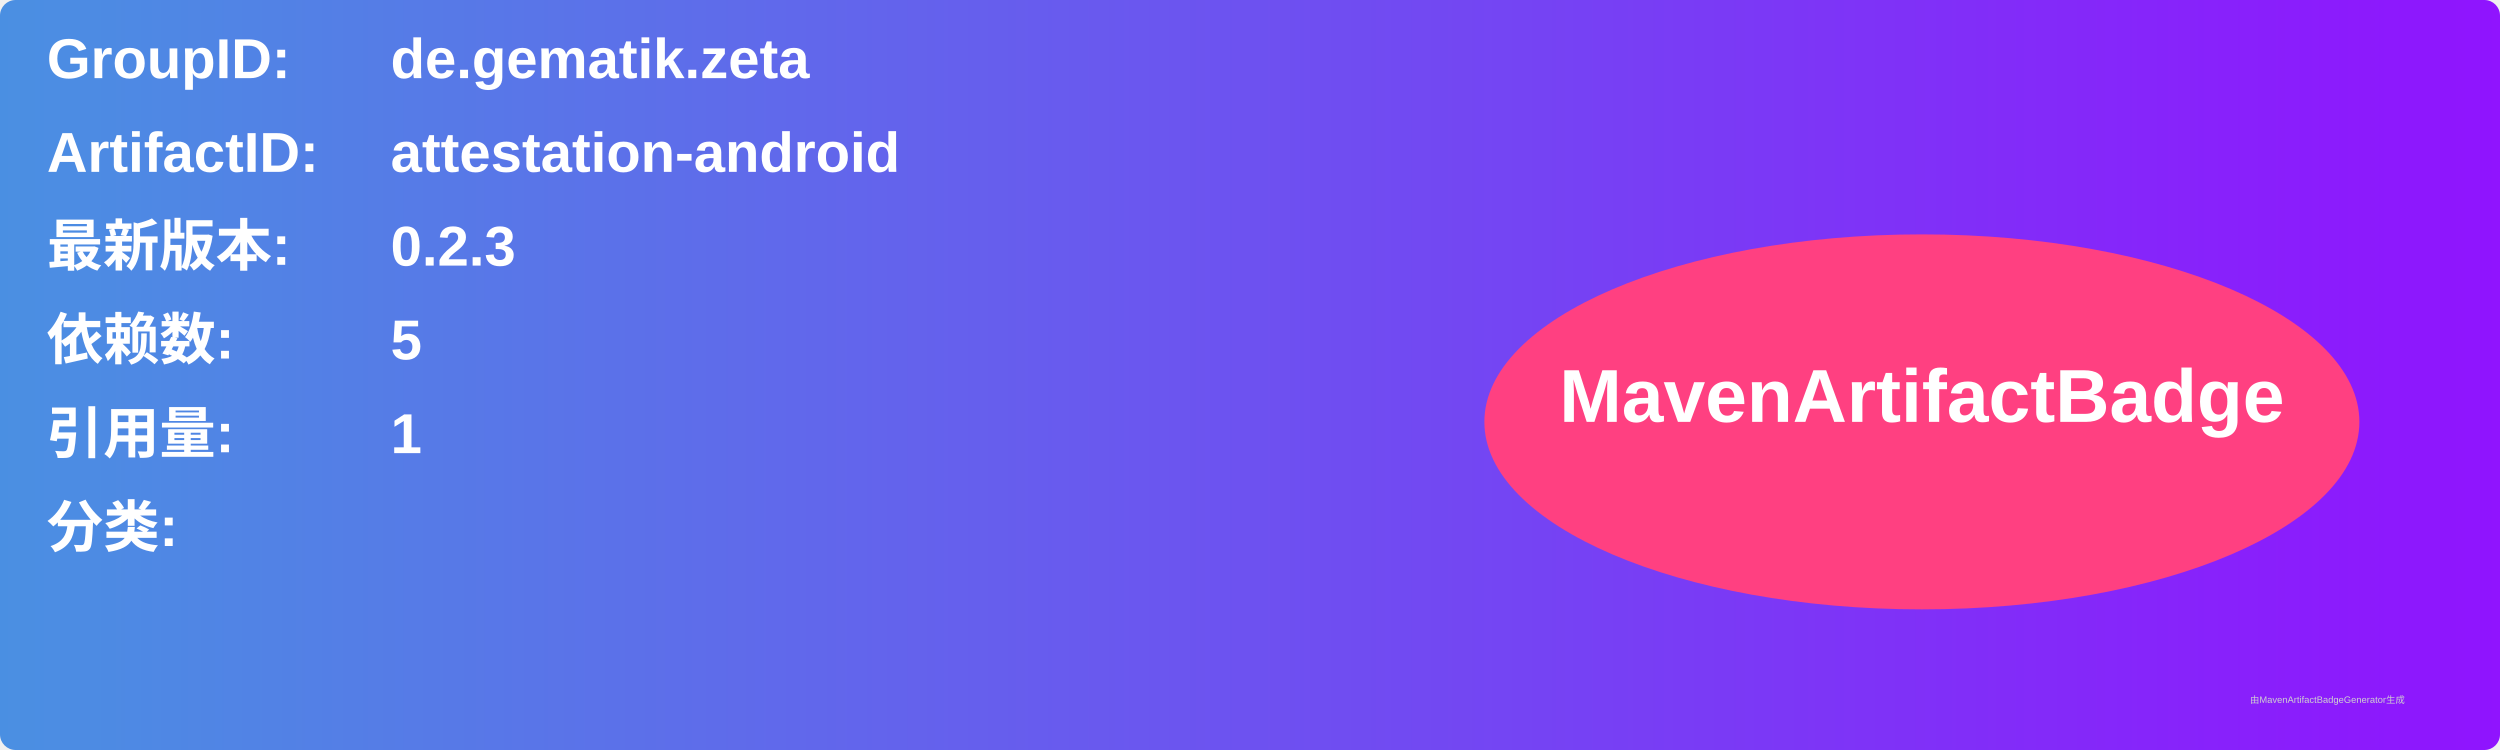
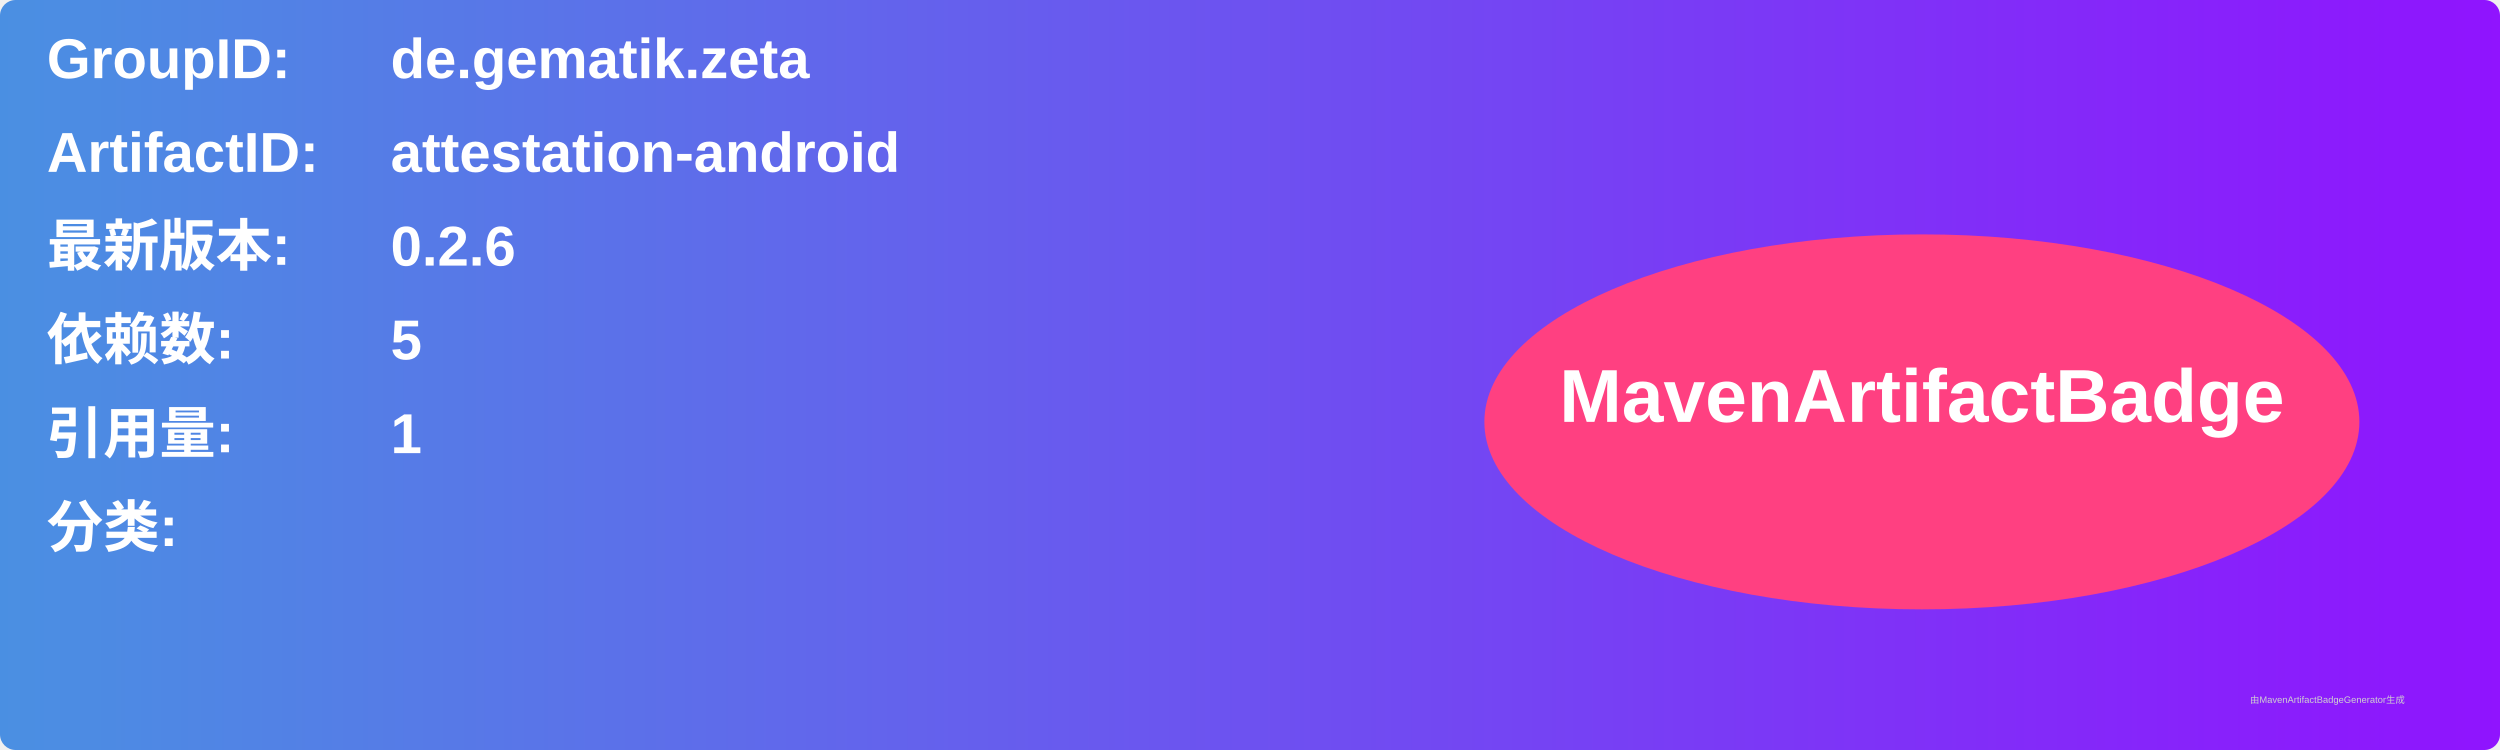
<svg xmlns="http://www.w3.org/2000/svg" width="800" height="240" viewBox="0 0 800 240">
  <linearGradient id="grad" x1="0%" y1="0%" x2="100%" y2="0%">
    <stop offset="0%" stop-color="#4a90e2" />
    <stop offset="100%" stop-color="#9013fe" />
  </linearGradient>
  <rect width="100%" height="100%" rx="5" ry="5" fill="url(#grad)" />
  <g transform="translate(15, 15)">
    <text x="0" y="10" font-family="Arial" font-size="18" fill="white" font-weight="bold" width="260">GroupID:</text>
    <text x="110" y="10" font-family="Arial" font-size="18" fill="white" font-weight="bold" width="460">de.gematik.zeta</text>
    <text x="0" y="40" font-family="Arial" font-size="18" fill="white" font-weight="bold" width="260">ArtifactID:</text>
    <text x="110" y="40" font-family="Arial" font-size="18" fill="white" font-weight="bold" width="460">attestation-android</text>
    <text x="0" y="70" font-family="Arial" font-size="18" fill="white" font-weight="bold">最新版本:</text>
    <text x="110" y="70" font-family="Arial" font-size="18" fill="white" font-weight="bold">
-       <tspan font-weight="bold">0.2.3</tspan>
+       <tspan font-weight="bold">0.2.6</tspan>
    </text>
    <text x="0" y="100" font-family="Arial" font-size="18" fill="white" font-weight="bold">依赖数: </text>
    <text x="110" y="100" font-family="Arial" font-size="18" fill="white">
      <tspan font-weight="bold">5</tspan>
    </text>
    <text x="0" y="130" font-family="Arial" font-size="18" fill="white" font-weight="bold">引用量: </text>
    <text x="110" y="130" font-family="Arial" font-size="18" fill="white">
      <tspan font-weight="bold">1</tspan>
    </text>
    <text x="0" y="160" font-family="Arial" font-size="18" fill="white" font-weight="bold">分类:</text>
    <text x="10" y="190" font-family="Arial" font-size="10" fill="white">
      <tspan font-weight="bold" />
    </text>
    <ellipse cx="600" cy="120" rx="140" ry="60" fill="#ff4081" />
    <text x="600" y="120" text-anchor="middle" font-family="Arial" font-size="24" fill="white" font-weight="bold">MavenArtifactBadge</text>
  </g>
  <text x="720" y="225" font-family="Arial" font-size="3" fill="#d0d0d0">由MavenArtifactBadgeGenerator生成</text>
</svg>
